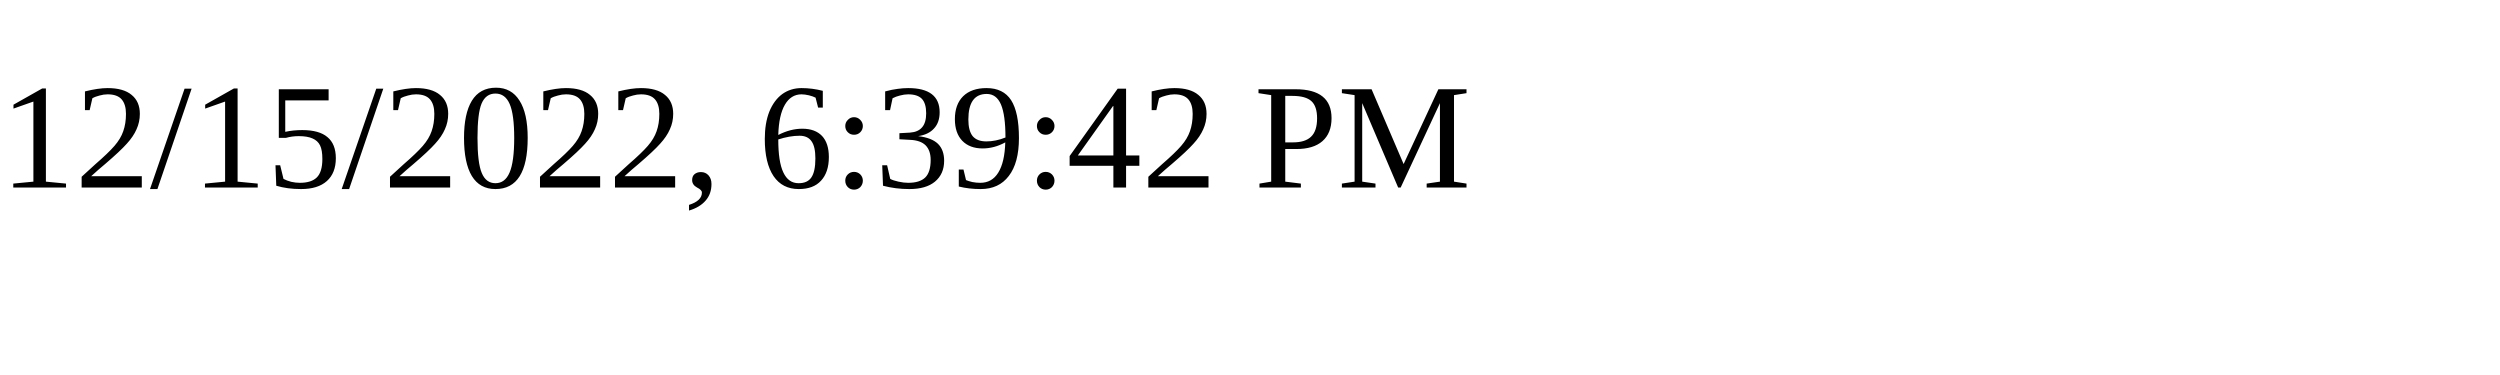
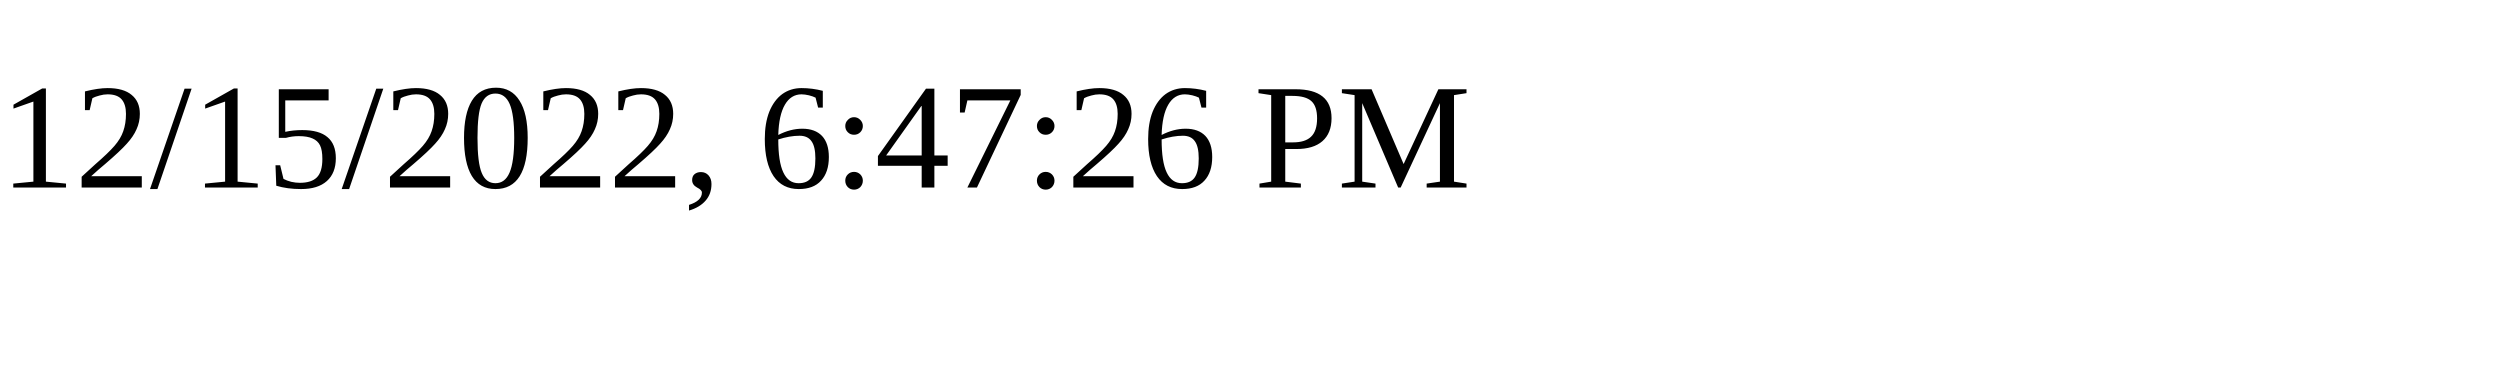
<svg xmlns="http://www.w3.org/2000/svg" height="30" width="200">
-   <text x="0" y="15">12/15/2022, 6:39:42 PM</text>
+   <text x="0" y="15">12/15/2022, 6:47:26 PM</text>
</svg>
